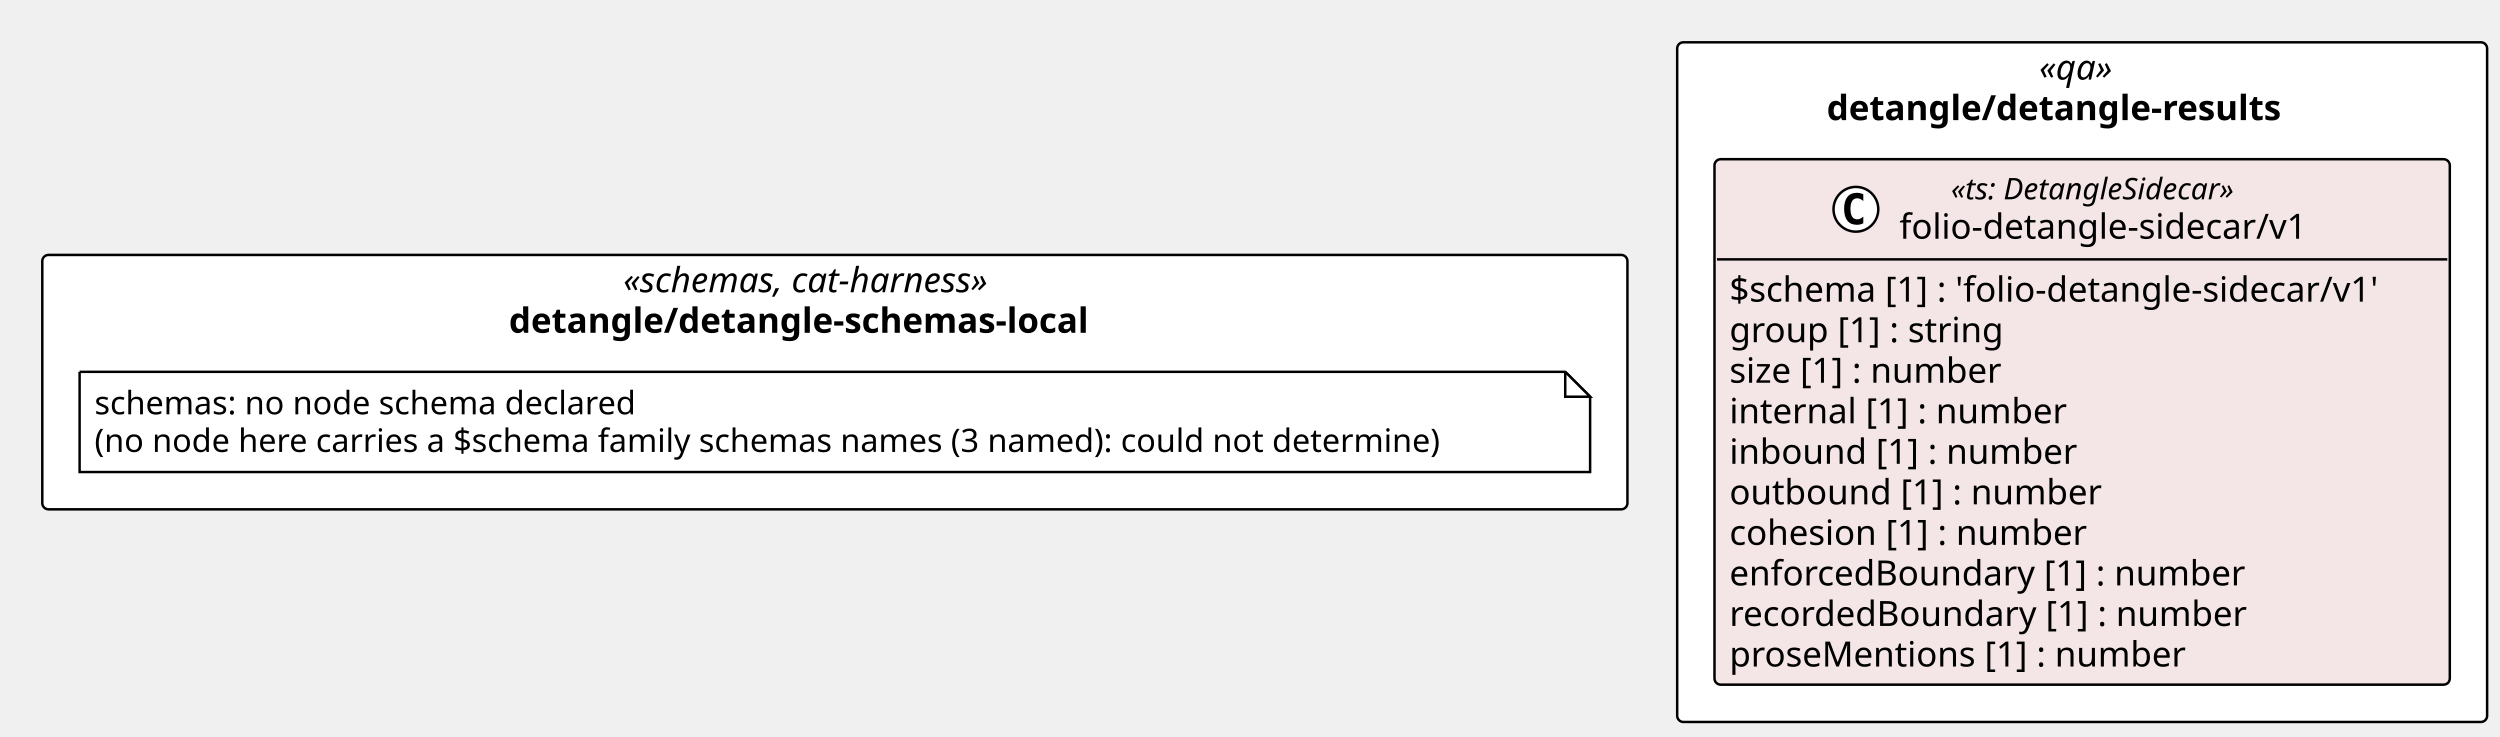
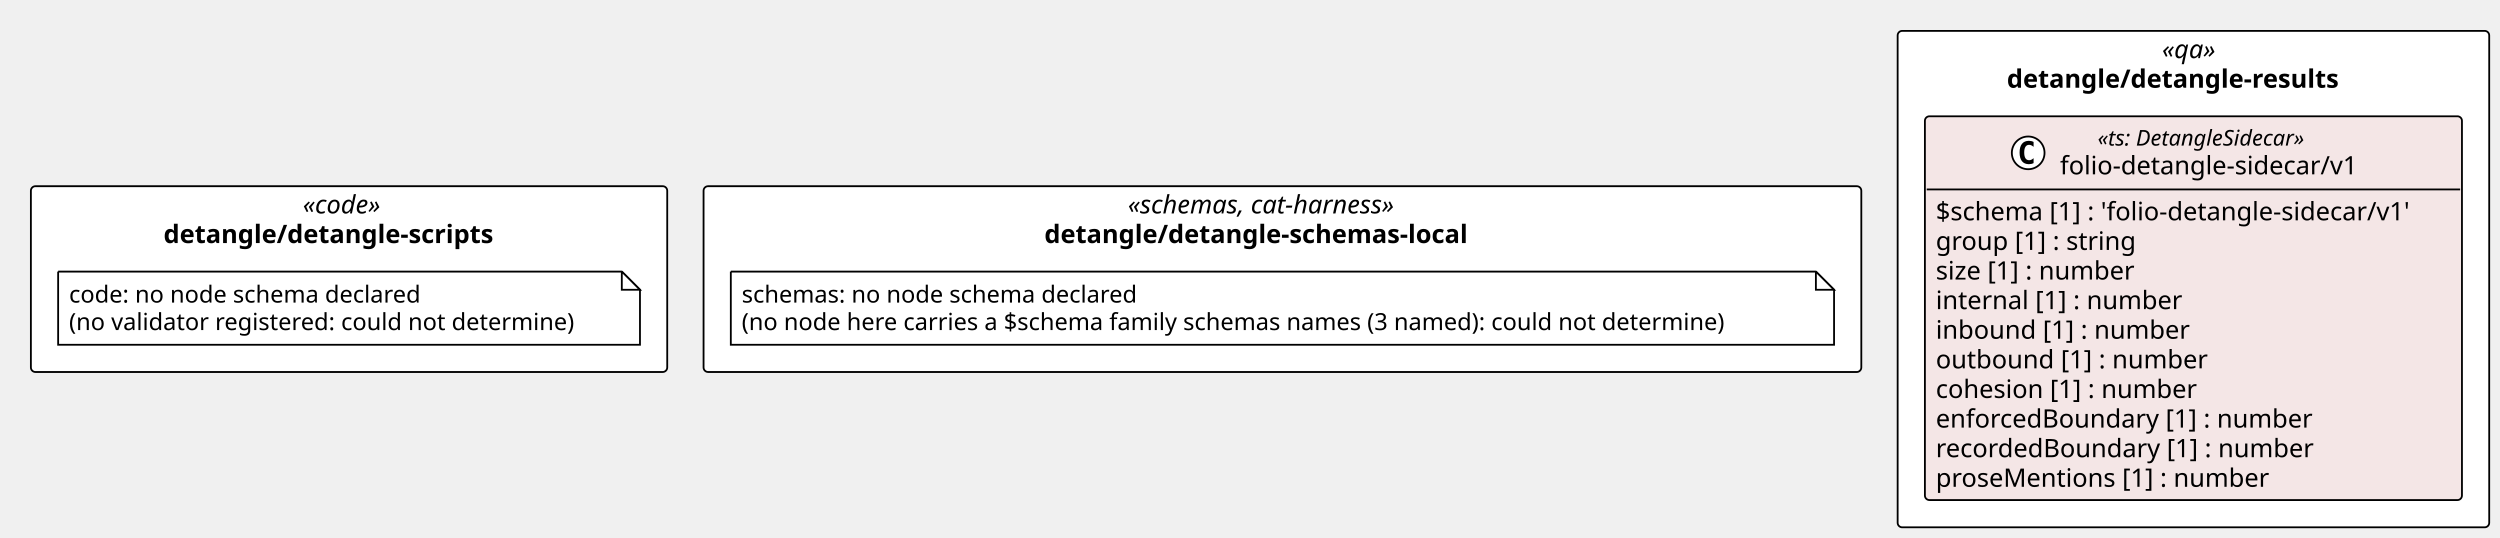
- <svg xmlns="http://www.w3.org/2000/svg" contentStyleType="text/css" height="296px" preserveAspectRatio="none" style="width:1005px;height:296px;background:#FFFFFF;" version="1.1" viewBox="0 0 1005 296" width="1005px" zoomAndPan="magnify">
+ <svg xmlns="http://www.w3.org/2000/svg" contentStyleType="text/css" height="296px" preserveAspectRatio="none" style="width:1376px;height:296px;background:#FFFFFF;" version="1.1" viewBox="0 0 1376 296" width="1376px" zoomAndPan="magnify">
  <defs />
  <g>
-     <rect fill="#FFFFFF" height="102.266" rx="2.5" ry="2.5" style="stroke:#000000;stroke-width:1.0;" width="637.225" x="17" y="102.484" />
-     <text fill="#000000" font-family="Verdana" font-size="14" font-style="italic" lengthAdjust="spacing" textLength="170.119" x="250.553" y="117.48">«schemas, cat-harness»</text>
-     <text fill="#000000" font-family="Verdana" font-size="14" font-weight="bold" lengthAdjust="spacing" textLength="262.035" x="204.595" y="133.776">detangle/detangle-schemas-local</text>
-     <rect fill="#FFFFFF" height="273.234" rx="2.5" ry="2.5" style="stroke:#000000;stroke-width:1.0;" width="325.596" x="674.225" y="17" />
-     <text fill="#000000" font-family="Verdana" font-size="14" font-style="italic" lengthAdjust="spacing" textLength="34.597" x="819.725" y="31.995">«qa»</text>
-     <text fill="#000000" font-family="Verdana" font-size="14" font-weight="bold" lengthAdjust="spacing" textLength="205.324" x="734.361" y="48.292">detangle/detangle-results</text>
+     <rect fill="#FFFFFF" height="102.266" rx="2.5" ry="2.5" style="stroke:#000000;stroke-width:1.0;" width="637.225" x="387.241" y="102.484" />
+     <text fill="#000000" font-family="Verdana" font-size="14" font-style="italic" lengthAdjust="spacing" textLength="170.119" x="620.794" y="117.48">«schemas, cat-harness»</text>
+     <text fill="#000000" font-family="Verdana" font-size="14" font-weight="bold" lengthAdjust="spacing" textLength="262.035" x="574.836" y="133.776">detangle/detangle-schemas-local</text>
+     <rect fill="#FFFFFF" height="273.234" rx="2.5" ry="2.5" style="stroke:#000000;stroke-width:1.0;" width="325.596" x="1044.466" y="17" />
+     <text fill="#000000" font-family="Verdana" font-size="14" font-style="italic" lengthAdjust="spacing" textLength="34.597" x="1189.966" y="31.995">«qa»</text>
+     <text fill="#000000" font-family="Verdana" font-size="14" font-weight="bold" lengthAdjust="spacing" textLength="205.324" x="1104.602" y="48.292">detangle/detangle-results</text>
+     <rect fill="#FFFFFF" height="102.266" rx="2.5" ry="2.5" style="stroke:#000000;stroke-width:1.0;" width="350.241" x="17" y="102.484" />
+     <text fill="#000000" font-family="Verdana" font-size="14" font-style="italic" lengthAdjust="spacing" textLength="50.894" x="166.674" y="117.48">«code»</text>
+     <text fill="#000000" font-family="Verdana" font-size="14" font-weight="bold" lengthAdjust="spacing" textLength="204.183" x="90.029" y="133.776">detangle/detangle-scripts</text>
    <g id="elem_n_detangle_detangle_schemas_local_schemas">
-       <path d="M32,149.484 L32,189.75 L639.225,189.75 L639.225,159.484 L629.225,149.484 L32,149.484 " fill="#FFFFFF" style="stroke:#000000;stroke-width:1.0;" />
-       <path d="M629.225,149.484 L629.225,159.484 L639.225,159.484 L629.225,149.484 " fill="#FFFFFF" style="stroke:#000000;stroke-width:1.0;" />
-       <text fill="#000000" font-family="Verdana" font-size="13" lengthAdjust="spacing" textLength="234.463" x="38" y="166.551">schemas: no node schema declared</text>
-       <text fill="#000000" font-family="Verdana" font-size="13" lengthAdjust="spacing" textLength="586.225" x="38" y="181.684">(no node here carries a $schema family schemas names (3 named): could not determine)</text>
+       <path d="M402.241,149.484 L402.241,189.75 L1009.466,189.75 L1009.466,159.484 L999.466,149.484 L402.241,149.484 " fill="#FFFFFF" style="stroke:#000000;stroke-width:1.0;" />
+       <path d="M999.466,149.484 L999.466,159.484 L1009.466,159.484 L999.466,149.484 " fill="#FFFFFF" style="stroke:#000000;stroke-width:1.0;" />
+       <text fill="#000000" font-family="Verdana" font-size="13" lengthAdjust="spacing" textLength="234.463" x="408.241" y="166.551">schemas: no node schema declared</text>
+       <text fill="#000000" font-family="Verdana" font-size="13" lengthAdjust="spacing" textLength="586.225" x="408.241" y="181.684">(no node here carries a $schema family schemas names (3 named): could not determine)</text>
    </g>
    <g id="elem_detangle_detangle_results_folio_detangle_sidecar_v1">
-       <rect codeLine="14" fill="#F4E6E6" height="211.234" id="detangle_detangle_results_folio_detangle_sidecar_v1" rx="2.5" ry="2.5" style="stroke:#000000;stroke-width:1.0;" width="295.596" x="689.225" y="64" />
-       <ellipse cx="746.074" cy="84.133" fill="#FFFFFF" rx="9" ry="9" style="stroke:#000000;stroke-width:1.0;" />
-       <path d="M749.043,89.773 Q748.464,90.07 747.824,90.211 Q747.183,90.367 746.48,90.367 Q743.98,90.367 742.652,88.727 Q741.339,87.07 741.339,83.945 Q741.339,80.82 742.652,79.164 Q743.98,77.508 746.48,77.508 Q747.183,77.508 747.824,77.664 Q748.48,77.82 749.043,78.117 L749.043,80.836 Q748.418,80.258 747.824,79.992 Q747.23,79.711 746.605,79.711 Q745.261,79.711 744.574,80.789 Q743.886,81.852 743.886,83.945 Q743.886,86.039 744.574,87.117 Q745.261,88.18 746.605,88.18 Q747.23,88.18 747.824,87.914 Q748.418,87.633 749.043,87.055 L749.043,89.773 Z " fill="#000000" />
-       <text fill="#000000" font-family="Verdana" font-size="12" font-style="italic" lengthAdjust="spacing" textLength="132.955" x="784.295" y="80.139">«ts: DetangleSidecar»</text>
-       <text fill="#000000" font-family="Verdana" font-size="14" lengthAdjust="spacing" textLength="174.398" x="763.574" y="95.964">folio-detangle-sidecar/v1</text>
-       <line style="stroke:#000000;stroke-width:1.0;" x1="690.225" x2="983.821" y1="104.266" y2="104.266" />
-       <text fill="#000000" font-family="Verdana" font-size="14" lengthAdjust="spacing" textLength="283.596" x="695.225" y="121.261">$schema [1] : 'folio-detangle-sidecar/v1'</text>
-       <text fill="#000000" font-family="Verdana" font-size="14" lengthAdjust="spacing" textLength="119.055" x="695.225" y="137.558">group [1] : string</text>
-       <text fill="#000000" font-family="Verdana" font-size="14" lengthAdjust="spacing" textLength="119.684" x="695.225" y="153.855">size [1] : number</text>
-       <text fill="#000000" font-family="Verdana" font-size="14" lengthAdjust="spacing" textLength="146.501" x="695.225" y="170.151">internal [1] : number</text>
-       <text fill="#000000" font-family="Verdana" font-size="14" lengthAdjust="spacing" textLength="149.386" x="695.225" y="186.448">inbound [1] : number</text>
-       <text fill="#000000" font-family="Verdana" font-size="14" lengthAdjust="spacing" textLength="159.551" x="695.225" y="202.745">outbound [1] : number</text>
-       <text fill="#000000" font-family="Verdana" font-size="14" lengthAdjust="spacing" textLength="154.909" x="695.225" y="219.042">cohesion [1] : number</text>
-       <text fill="#000000" font-family="Verdana" font-size="14" lengthAdjust="spacing" textLength="221.894" x="695.225" y="235.339">enforcedBoundary [1] : number</text>
-       <text fill="#000000" font-family="Verdana" font-size="14" lengthAdjust="spacing" textLength="222.735" x="695.225" y="251.636">recordedBoundary [1] : number</text>
-       <text fill="#000000" font-family="Verdana" font-size="14" lengthAdjust="spacing" textLength="195.33" x="695.225" y="267.933">proseMentions [1] : number</text>
+       <rect codeLine="14" fill="#F4E6E6" height="211.234" id="detangle_detangle_results_folio_detangle_sidecar_v1" rx="2.5" ry="2.5" style="stroke:#000000;stroke-width:1.0;" width="295.596" x="1059.466" y="64" />
+       <ellipse cx="1116.315" cy="84.133" fill="#FFFFFF" rx="9" ry="9" style="stroke:#000000;stroke-width:1.0;" />
+       <path d="M1119.284,89.773 Q1118.706,90.07 1118.065,90.211 Q1117.424,90.367 1116.721,90.367 Q1114.221,90.367 1112.893,88.727 Q1111.581,87.07 1111.581,83.945 Q1111.581,80.82 1112.893,79.164 Q1114.221,77.508 1116.721,77.508 Q1117.424,77.508 1118.065,77.664 Q1118.721,77.82 1119.284,78.117 L1119.284,80.836 Q1118.659,80.258 1118.065,79.992 Q1117.471,79.711 1116.846,79.711 Q1115.502,79.711 1114.815,80.789 Q1114.127,81.852 1114.127,83.945 Q1114.127,86.039 1114.815,87.117 Q1115.502,88.18 1116.846,88.18 Q1117.471,88.18 1118.065,87.914 Q1118.659,87.633 1119.284,87.055 L1119.284,89.773 Z " fill="#000000" />
+       <text fill="#000000" font-family="Verdana" font-size="12" font-style="italic" lengthAdjust="spacing" textLength="132.955" x="1154.537" y="80.139">«ts: DetangleSidecar»</text>
+       <text fill="#000000" font-family="Verdana" font-size="14" lengthAdjust="spacing" textLength="174.398" x="1133.815" y="95.964">folio-detangle-sidecar/v1</text>
+       <line style="stroke:#000000;stroke-width:1.0;" x1="1060.466" x2="1354.062" y1="104.266" y2="104.266" />
+       <text fill="#000000" font-family="Verdana" font-size="14" lengthAdjust="spacing" textLength="283.596" x="1065.466" y="121.261">$schema [1] : 'folio-detangle-sidecar/v1'</text>
+       <text fill="#000000" font-family="Verdana" font-size="14" lengthAdjust="spacing" textLength="119.055" x="1065.466" y="137.558">group [1] : string</text>
+       <text fill="#000000" font-family="Verdana" font-size="14" lengthAdjust="spacing" textLength="119.684" x="1065.466" y="153.855">size [1] : number</text>
+       <text fill="#000000" font-family="Verdana" font-size="14" lengthAdjust="spacing" textLength="146.501" x="1065.466" y="170.151">internal [1] : number</text>
+       <text fill="#000000" font-family="Verdana" font-size="14" lengthAdjust="spacing" textLength="149.386" x="1065.466" y="186.448">inbound [1] : number</text>
+       <text fill="#000000" font-family="Verdana" font-size="14" lengthAdjust="spacing" textLength="159.551" x="1065.466" y="202.745">outbound [1] : number</text>
+       <text fill="#000000" font-family="Verdana" font-size="14" lengthAdjust="spacing" textLength="154.909" x="1065.466" y="219.042">cohesion [1] : number</text>
+       <text fill="#000000" font-family="Verdana" font-size="14" lengthAdjust="spacing" textLength="221.894" x="1065.466" y="235.339">enforcedBoundary [1] : number</text>
+       <text fill="#000000" font-family="Verdana" font-size="14" lengthAdjust="spacing" textLength="222.735" x="1065.466" y="251.636">recordedBoundary [1] : number</text>
+       <text fill="#000000" font-family="Verdana" font-size="14" lengthAdjust="spacing" textLength="195.33" x="1065.466" y="267.933">proseMentions [1] : number</text>
+     </g>
+     <g id="elem_n_detangle_detangle_scripts_code">
+       <path d="M32,149.484 L32,189.75 L352.241,189.75 L352.241,159.484 L342.241,149.484 L32,149.484 " fill="#FFFFFF" style="stroke:#000000;stroke-width:1.0;" />
+       <path d="M342.241,149.484 L342.241,159.484 L352.241,159.484 L342.241,149.484 " fill="#FFFFFF" style="stroke:#000000;stroke-width:1.0;" />
+       <text fill="#000000" font-family="Verdana" font-size="13" lengthAdjust="spacing" textLength="208.254" x="38" y="166.551">code: no node schema declared</text>
+       <text fill="#000000" font-family="Verdana" font-size="13" lengthAdjust="spacing" textLength="299.241" x="38" y="181.684">(no validator registered: could not determine)</text>
    </g>
  </g>
</svg>
